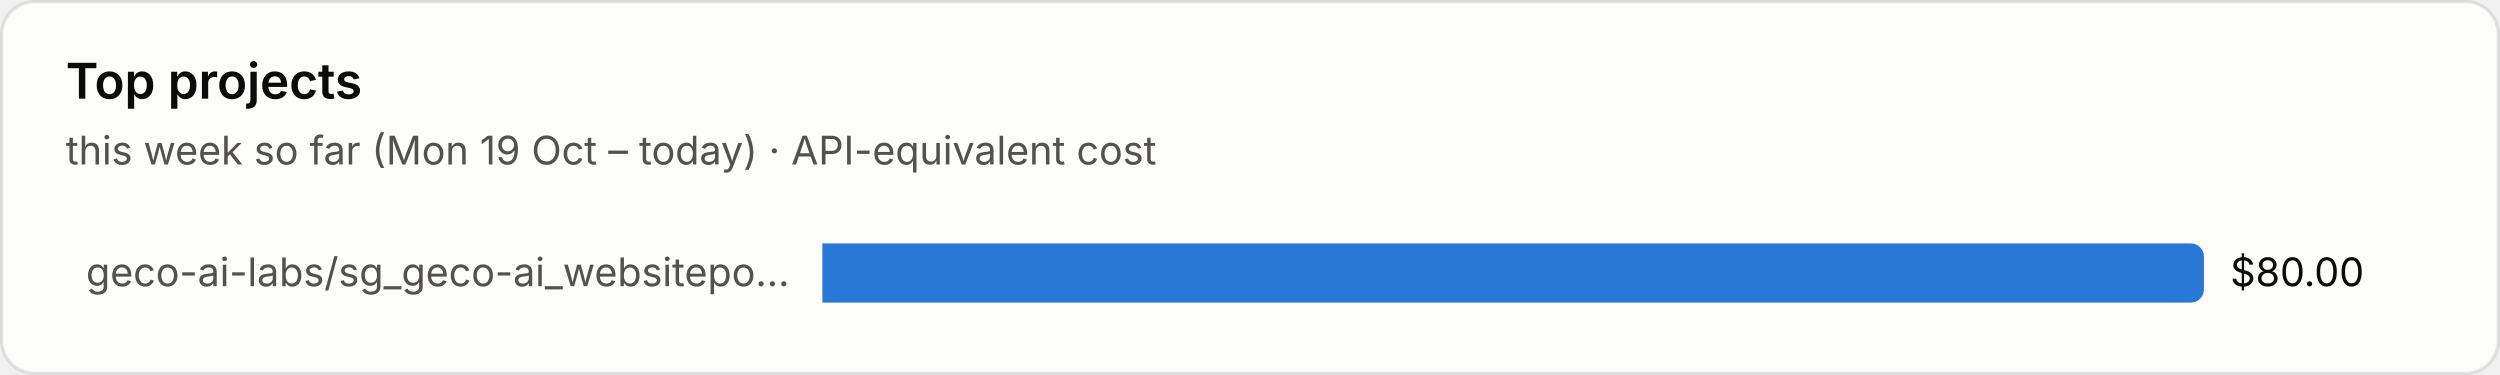
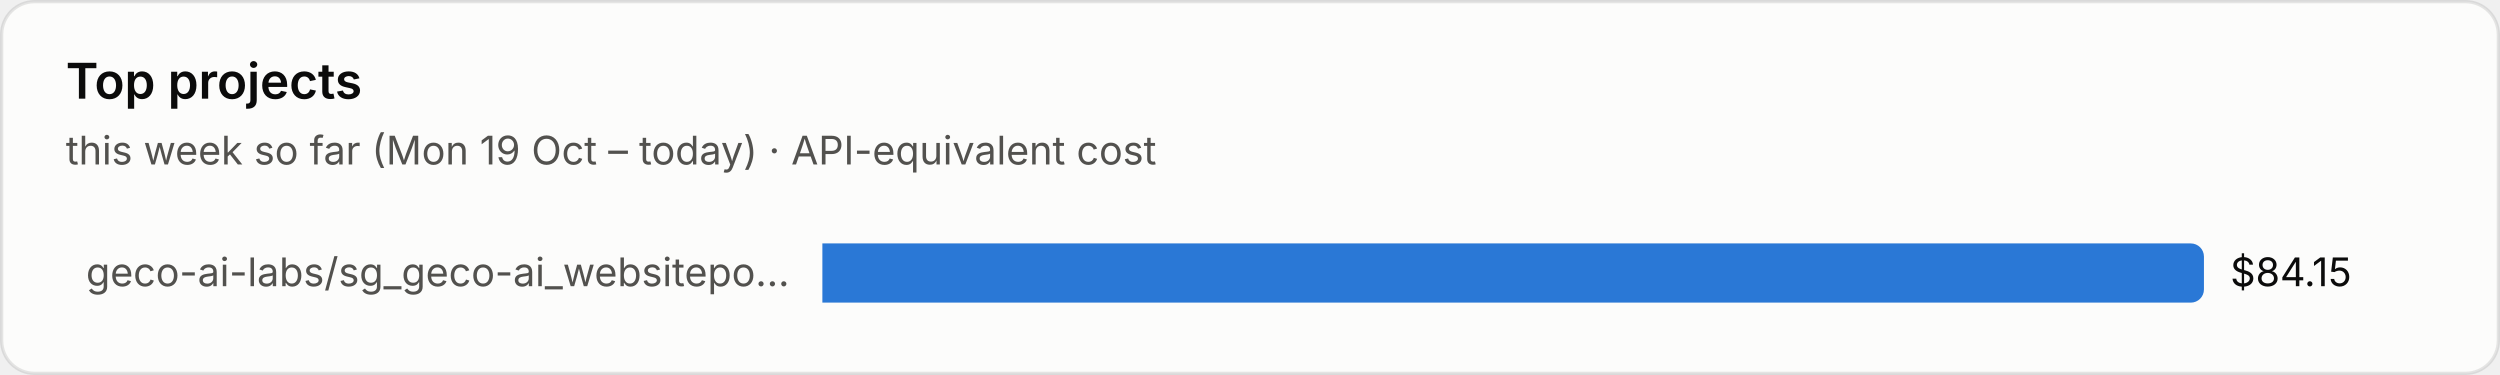
<svg xmlns="http://www.w3.org/2000/svg" viewBox="0 0 760 114" width="760" height="114" role="img" aria-label="Top projects">
  <style>text{font-family:system-ui,-apple-system,"Segoe UI",sans-serif;font-variant-numeric:tabular-nums}.bg{fill:#fcfcfb;stroke:rgba(11,11,11,.10)}.tp{fill:#0b0b0b}.ts{fill:#52514e}.tm{fill:#898781}.grid{stroke:#e1e0d9;stroke-width:1}.base{stroke:#c3c2b7;stroke-width:1}.so{fill:#b5b3ad}.lo{stroke:#b5b3ad}.qe{fill:#f0efec}.ring{stroke:#fcfcfb}.area{fill-opacity:.1}.s0{fill:#2a78d6}.l0{stroke:#2a78d6}.s1{fill:#eb6834}.l1{stroke:#eb6834}.s2{fill:#1baf7a}.l2{stroke:#1baf7a}.s3{fill:#eda100}.l3{stroke:#eda100}.s4{fill:#e87ba4}.l4{stroke:#e87ba4}.s5{fill:#008300}.l5{stroke:#008300}.s6{fill:#4a3aa7}.l6{stroke:#4a3aa7}.s7{fill:#e34948}.l7{stroke:#e34948}.q0{fill:#cde2fb}.q1{fill:#9ec5f4}.q2{fill:#6da7ec}.q3{fill:#3987e5}.q4{fill:#256abf}.q5{fill:#184f95}.q6{fill:#0d366b}.r0{fill:#f8d4d4}.r1{fill:#ec8f8f}.r2{fill:#c42f2f}.a0{fill:#fbe3e3}.a1{fill:#f5b8b8}.a2{fill:#ec8f8f}.a3{fill:#d65252}.a4{fill:#a82525}.tq0{fill:#0b0b0b}.tq1{fill:#0b0b0b}.tq2{fill:#0b0b0b}.tq3{fill:#ffffff}.tq4{fill:#ffffff}.tq5{fill:#ffffff}.tq6{fill:#ffffff}.tr0{fill:#0b0b0b}.tr1{fill:#0b0b0b}.tr2{fill:#ffffff}.ta0{fill:#0b0b0b}.ta1{fill:#0b0b0b}.ta2{fill:#0b0b0b}.ta3{fill:#ffffff}.ta4{fill:#ffffff}.tw{fill:#ffffff}@media (prefers-color-scheme:dark){.bg{fill:#1a1a19;stroke:rgba(255,255,255,.10)}.tp{fill:#fff}.ts{fill:#c3c2b7}.tm{fill:#898781}.grid{stroke:#2c2c2a}.base{stroke:#383835}.so{fill:#5c5b57}.lo{stroke:#5c5b57}.qe{fill:#262624}.ring{stroke:#1a1a19}.s0{fill:#3987e5}.l0{stroke:#3987e5}.s1{fill:#d95926}.l1{stroke:#d95926}.s2{fill:#199e70}.l2{stroke:#199e70}.s3{fill:#c98500}.l3{stroke:#c98500}.s4{fill:#d55181}.l4{stroke:#d55181}.s5{fill:#008300}.l5{stroke:#008300}.s6{fill:#9085e9}.l6{stroke:#9085e9}.s7{fill:#e66767}.l7{stroke:#e66767}.q0{fill:#16263a}.q1{fill:#123a66}.q2{fill:#184f95}.q3{fill:#256abf}.q4{fill:#3987e5}.q5{fill:#6da7ec}.q6{fill:#b7d3f6}.r0{fill:#4a2023}.r1{fill:#8c2c2f}.r2{fill:#e25555}.a0{fill:#3a1a1c}.a1{fill:#5e2427}.a2{fill:#8c2c2f}.a3{fill:#c43c3f}.a4{fill:#f07070}.tq0{fill:#ffffff}.tq1{fill:#ffffff}.tq2{fill:#ffffff}.tq3{fill:#ffffff}.tq4{fill:#ffffff}.tq5{fill:#0b0b0b}.tq6{fill:#0b0b0b}.tr0{fill:#ffffff}.tr1{fill:#ffffff}.tr2{fill:#ffffff}.ta0{fill:#ffffff}.ta1{fill:#ffffff}.ta2{fill:#ffffff}.ta3{fill:#ffffff}.ta4{fill:#0b0b0b}.tw{fill:#ffffff}}</style>
  <rect class="bg" x=".5" y=".5" width="759" height="113" rx="10" />
  <text class="tp" x="20" y="30" font-size="15" font-weight="600">Top projects</text>
  <text class="ts" x="20" y="50" font-size="12">this week so far (Mon 19 Oct – today) · API-equivalent cost</text>
  <text class="ts" x="240" y="87.0" font-size="12" text-anchor="end">geco-ai-labs/sg_geco-ai_websitepo…</text>
  <path class="s0" d="M250 74h416.0a4 4 0 0 1 4 4v10a4 4 0 0 1-4 4h-416.0z" />
-   <text class="tp" x="678.0" y="87.0" font-size="12">$80.00</text>
+   <text class="tp" x="678.0" y="87.0" font-size="12">$84.15</text>
</svg>
